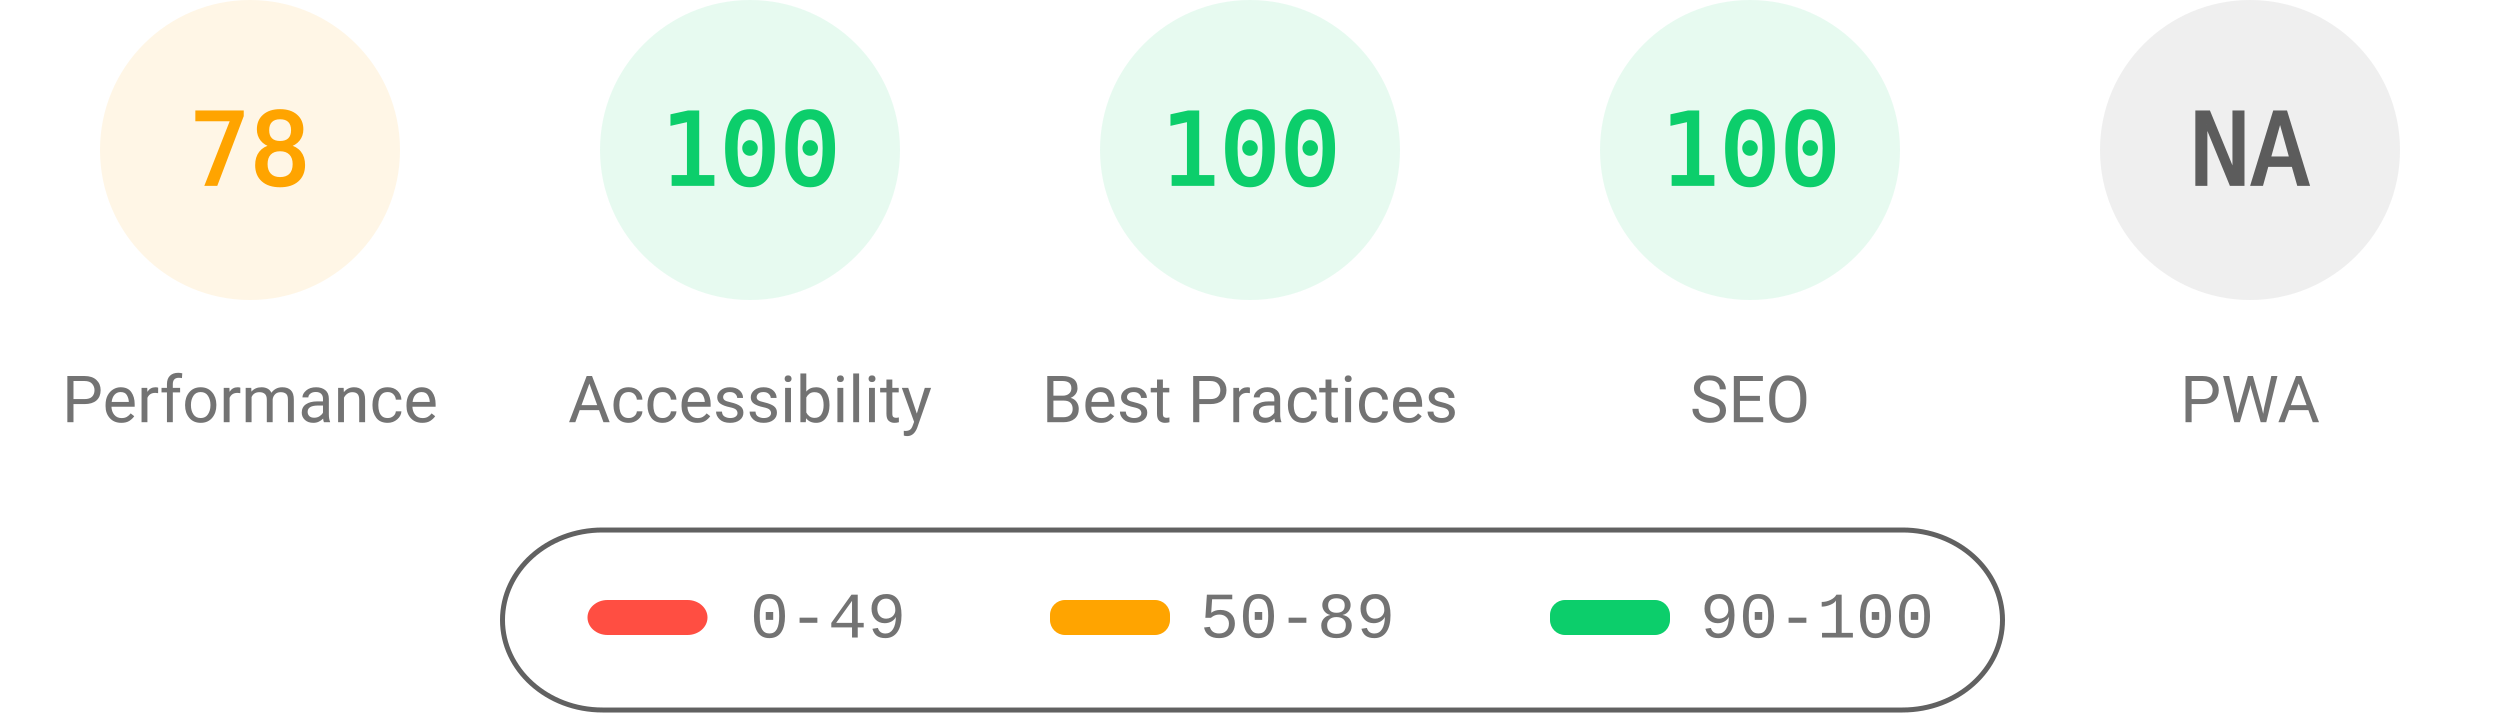
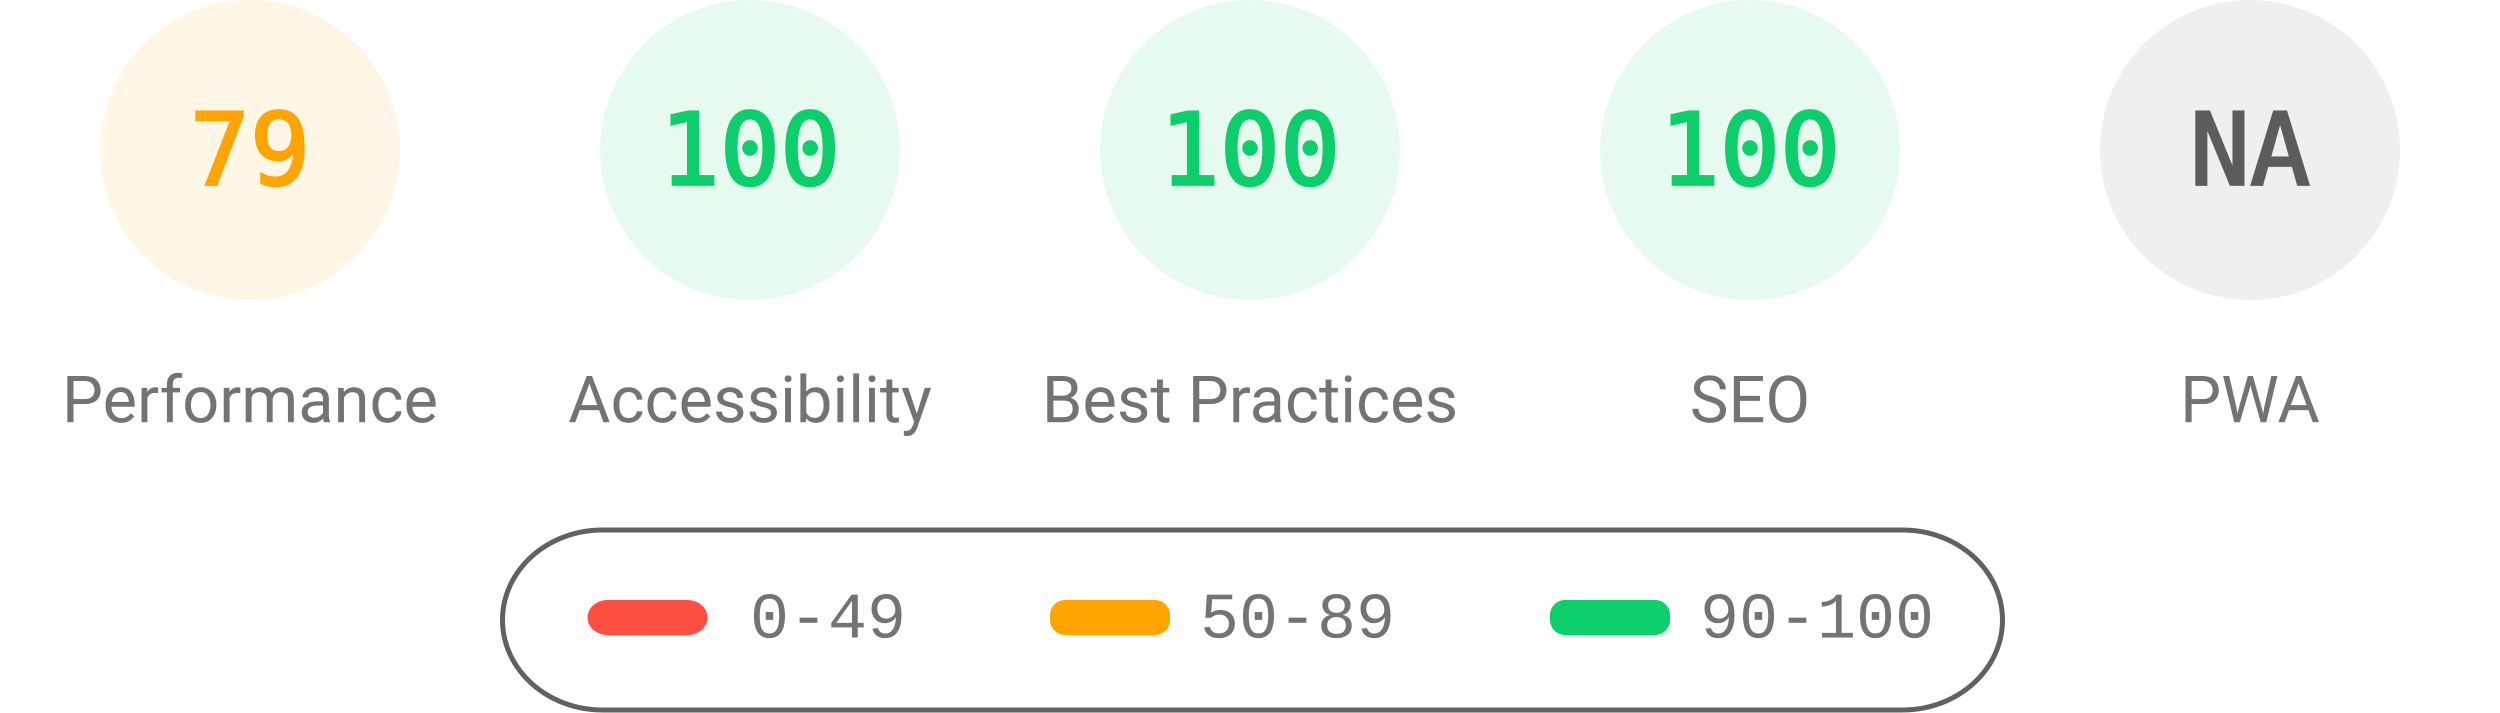
<svg xmlns="http://www.w3.org/2000/svg" fill="none" width="1000" height="285">
  <style>.gauge-base{opacity:.1}.gauge-arc{fill:none;animation-delay:250ms;stroke-linecap:round;transform:rotate(-90deg);transform-origin:100px 60px;animation:load-gauge 1s ease forwards}.guage-text{font-size:40px;font-family:monospace;text-align:center}.guage-red{color:#ff4e42;fill:#ff4e42;stroke:#ff4e42}.guage-orange{color:#ffa400;fill:#ffa400;stroke:#ffa400}.guage-green{color:#0cce6b;fill:#0cce6b;stroke:#0cce6b}.guage-undefined{color:#5c5c5c;fill:#5c5c5c;stroke:#5c5c5c}.guage-title{color:#737373;fill:#737373;stroke:none;font-size:26px;line-height:26px;font-family:Roboto,Halvetica,Arial,sans-serif}@keyframes load-gauge{from{stroke-dasharray:0 352.858}}</style>
  <svg class="guage-div guage-perf guage-orange" viewBox="0 0 200 200" width="200" height="200">
    <circle class="gauge-base" r="56" cx="100" cy="60" stroke-width="8" />
-     <circle class="gauge-arc guage-arc-1" r="56" cx="100" cy="60" stroke-width="8" style="stroke-dasharray:274.449,351.858" />
-     <text class="guage-text" x="100" y="60" alignment-baseline="central" dominant-baseline="central" text-anchor="middle">78</text>
+     <circle class="gauge-arc guage-arc-1" r="56" cx="100" cy="60" stroke-width="8" style="stroke-dasharray:277.968,351.858" />
+     <text class="guage-text" x="100" y="60" alignment-baseline="central" dominant-baseline="central" text-anchor="middle">79</text>
    <text class="guage-title" x="100" y="160" alignment-baseline="central" dominant-baseline="central" text-anchor="middle">Performance</text>
  </svg>
  <svg class="guage-div guage-acc guage-green" viewBox="0 0 200 200" width="200" height="200" x="200">
    <circle class="gauge-base" r="56" cx="100" cy="60" stroke-width="8" />
    <circle class="gauge-arc guage-arc-2" r="56" cx="100" cy="60" stroke-width="8" style="stroke-dasharray:351.858,351.858" />
    <text class="guage-text" x="100" y="60" alignment-baseline="central" dominant-baseline="central" text-anchor="middle">100</text>
    <text class="guage-title" x="100" y="160" alignment-baseline="central" dominant-baseline="central" text-anchor="middle">Accessibility</text>
  </svg>
  <svg class="guage-div guage-best guage-green" viewBox="0 0 200 200" width="200" height="200" x="400">
    <circle class="gauge-base" r="56" cx="100" cy="60" stroke-width="8" />
    <circle class="gauge-arc guage-arc-3" r="56" cx="100" cy="60" stroke-width="8" style="stroke-dasharray:351.858,351.858" />
    <text class="guage-text" x="100" y="60" alignment-baseline="central" dominant-baseline="central" text-anchor="middle">100</text>
    <text class="guage-title" x="100" y="160" alignment-baseline="central" dominant-baseline="central" text-anchor="middle">Best Practices</text>
  </svg>
  <svg class="guage-div guage-seo guage-green" viewBox="0 0 200 200" width="200" height="200" x="600">
    <circle class="gauge-base" r="56" cx="100" cy="60" stroke-width="8" />
    <circle class="gauge-arc guage-arc-4" r="56" cx="100" cy="60" stroke-width="8" style="stroke-dasharray:351.858,351.858" />
    <text class="guage-text" x="100" y="60" alignment-baseline="central" dominant-baseline="central" text-anchor="middle">100</text>
    <text class="guage-title" x="100" y="160" alignment-baseline="central" dominant-baseline="central" text-anchor="middle">SEO</text>
  </svg>
  <svg class="guage-div guage-pwa guage-undefined" viewBox="0 0 200 200" width="200" height="200" x="800">
    <circle class="gauge-base" r="56" cx="100" cy="60" stroke-width="8" />
    <circle class="gauge-arc guage-arc-4" r="56" cx="100" cy="60" stroke-width="8" style="stroke-dasharray:351.858,351.858" />
    <text class="guage-text" x="100" y="60" alignment-baseline="central" dominant-baseline="central" text-anchor="middle">NA</text>
    <text class="guage-title" x="100" y="160" alignment-baseline="central" dominant-baseline="central" text-anchor="middle">PWA</text>
  </svg>
  <svg width="604" height="76" x="200" y="210">
    <path fill="none" id="canvas_background" d="M-1-1h604v80H-1z" />
    <rect fill-opacity="0" stroke="#616161" stroke-width="2" rx="40" id="svg_2" height="72" width="600" y="2" x="1" fill="#000" />
    <rect stroke="#000" rx="8" id="svg_3" height="14" width="48" y="30" x="35" stroke-opacity="null" stroke-width="0" fill="#ff4e42" />
    <rect stroke="#000" rx="6" id="svg_4" height="14" width="48" y="30" x="220" stroke-opacity="null" stroke-width="0" fill="#ffa400" />
    <rect stroke="#000" rx="6" id="svg_5" height="14" width="48" y="30" x="420" stroke-opacity="null" stroke-width="0" fill="#0cce6b" />
    <text xml:space="preserve" text-anchor="start" font-family="'Courier New', Courier, monospace" font-size="26" id="svg_6" y="45" x="100" stroke-opacity="null" stroke-width="0" stroke="#000" fill="#737373">0-49</text>
    <text xml:space="preserve" text-anchor="start" font-family="'Courier New', Courier, monospace" font-size="26" id="svg_7" y="45" x="280" stroke-opacity="null" stroke-width="0" stroke="#000" fill="#737373">50-89</text>
    <text xml:space="preserve" text-anchor="start" font-family="'Courier New', Courier, monospace" font-size="26" id="svg_8" y="45" x="480" stroke-opacity="null" stroke-width="0" stroke="#000" fill="#737373">90-100</text>
  </svg>
</svg>
